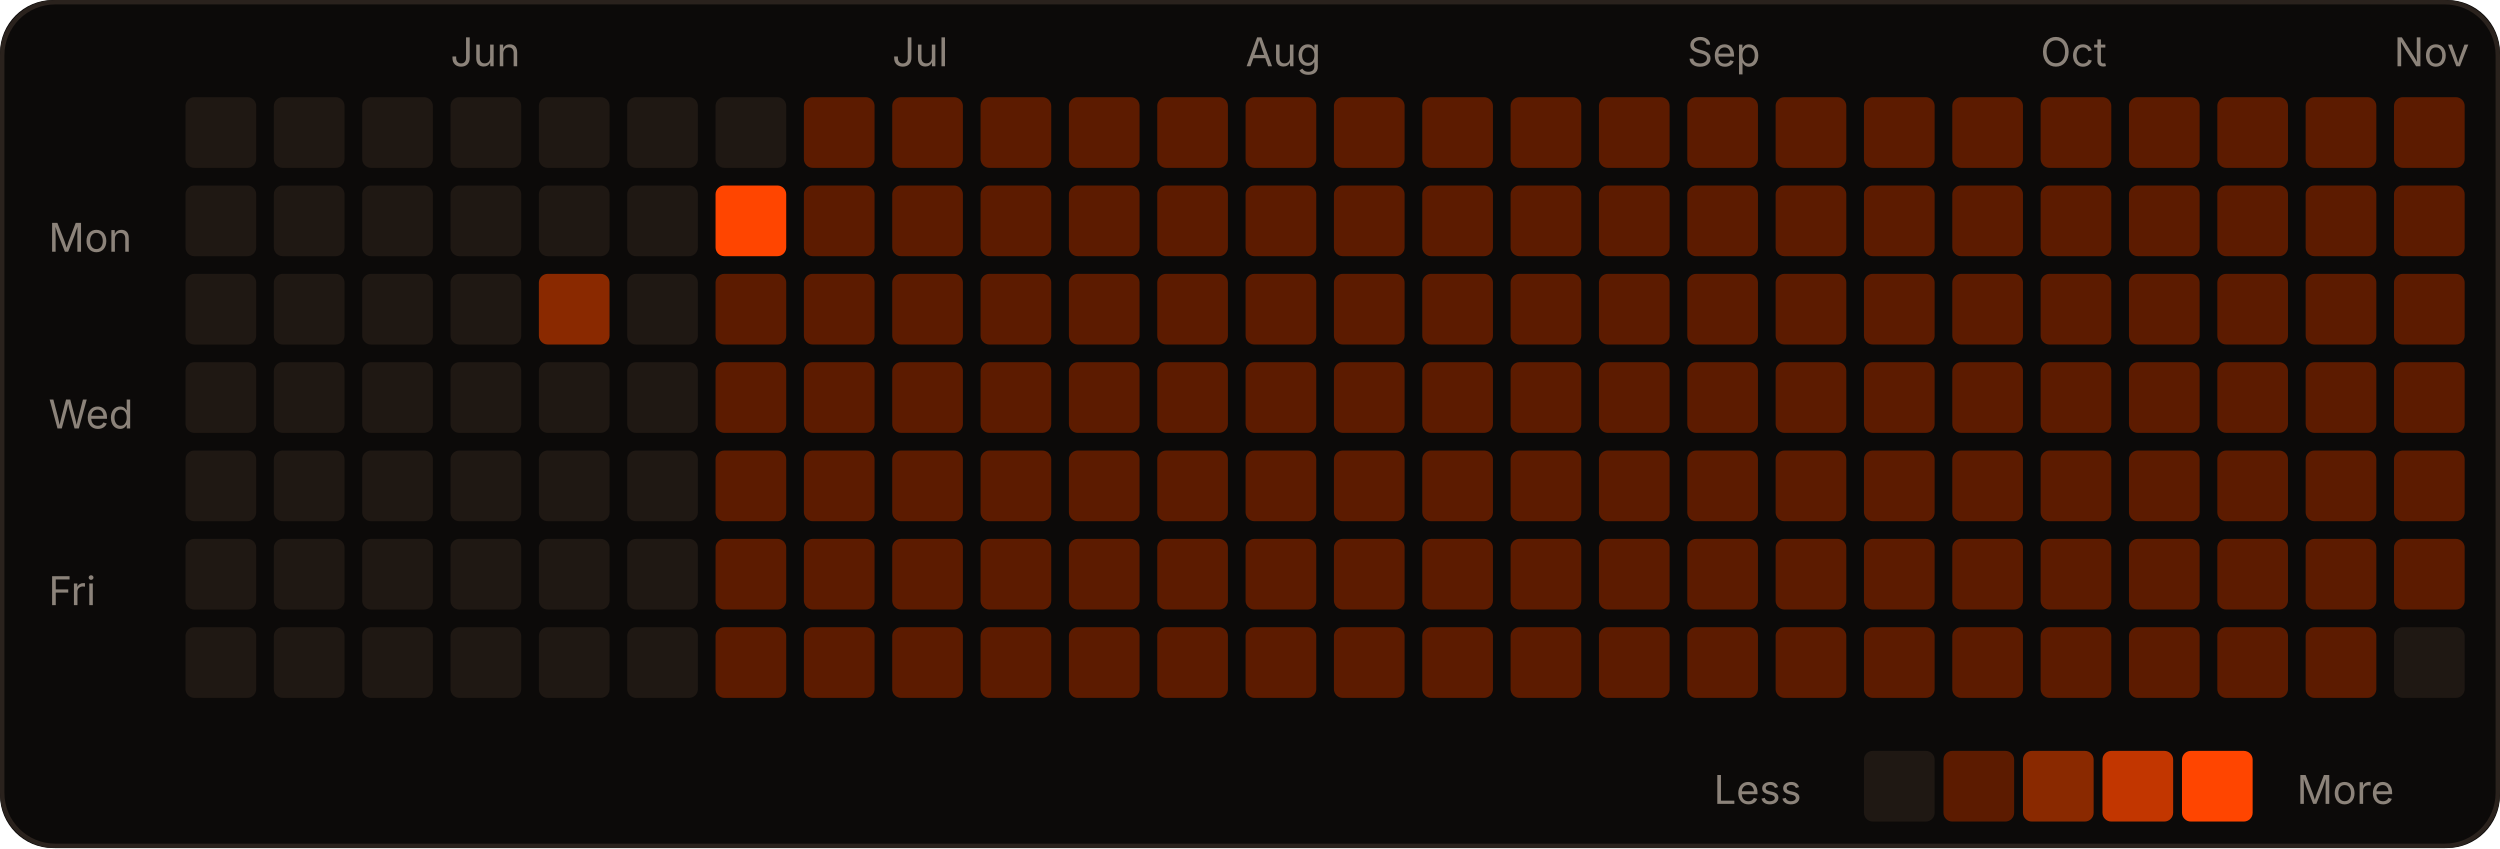
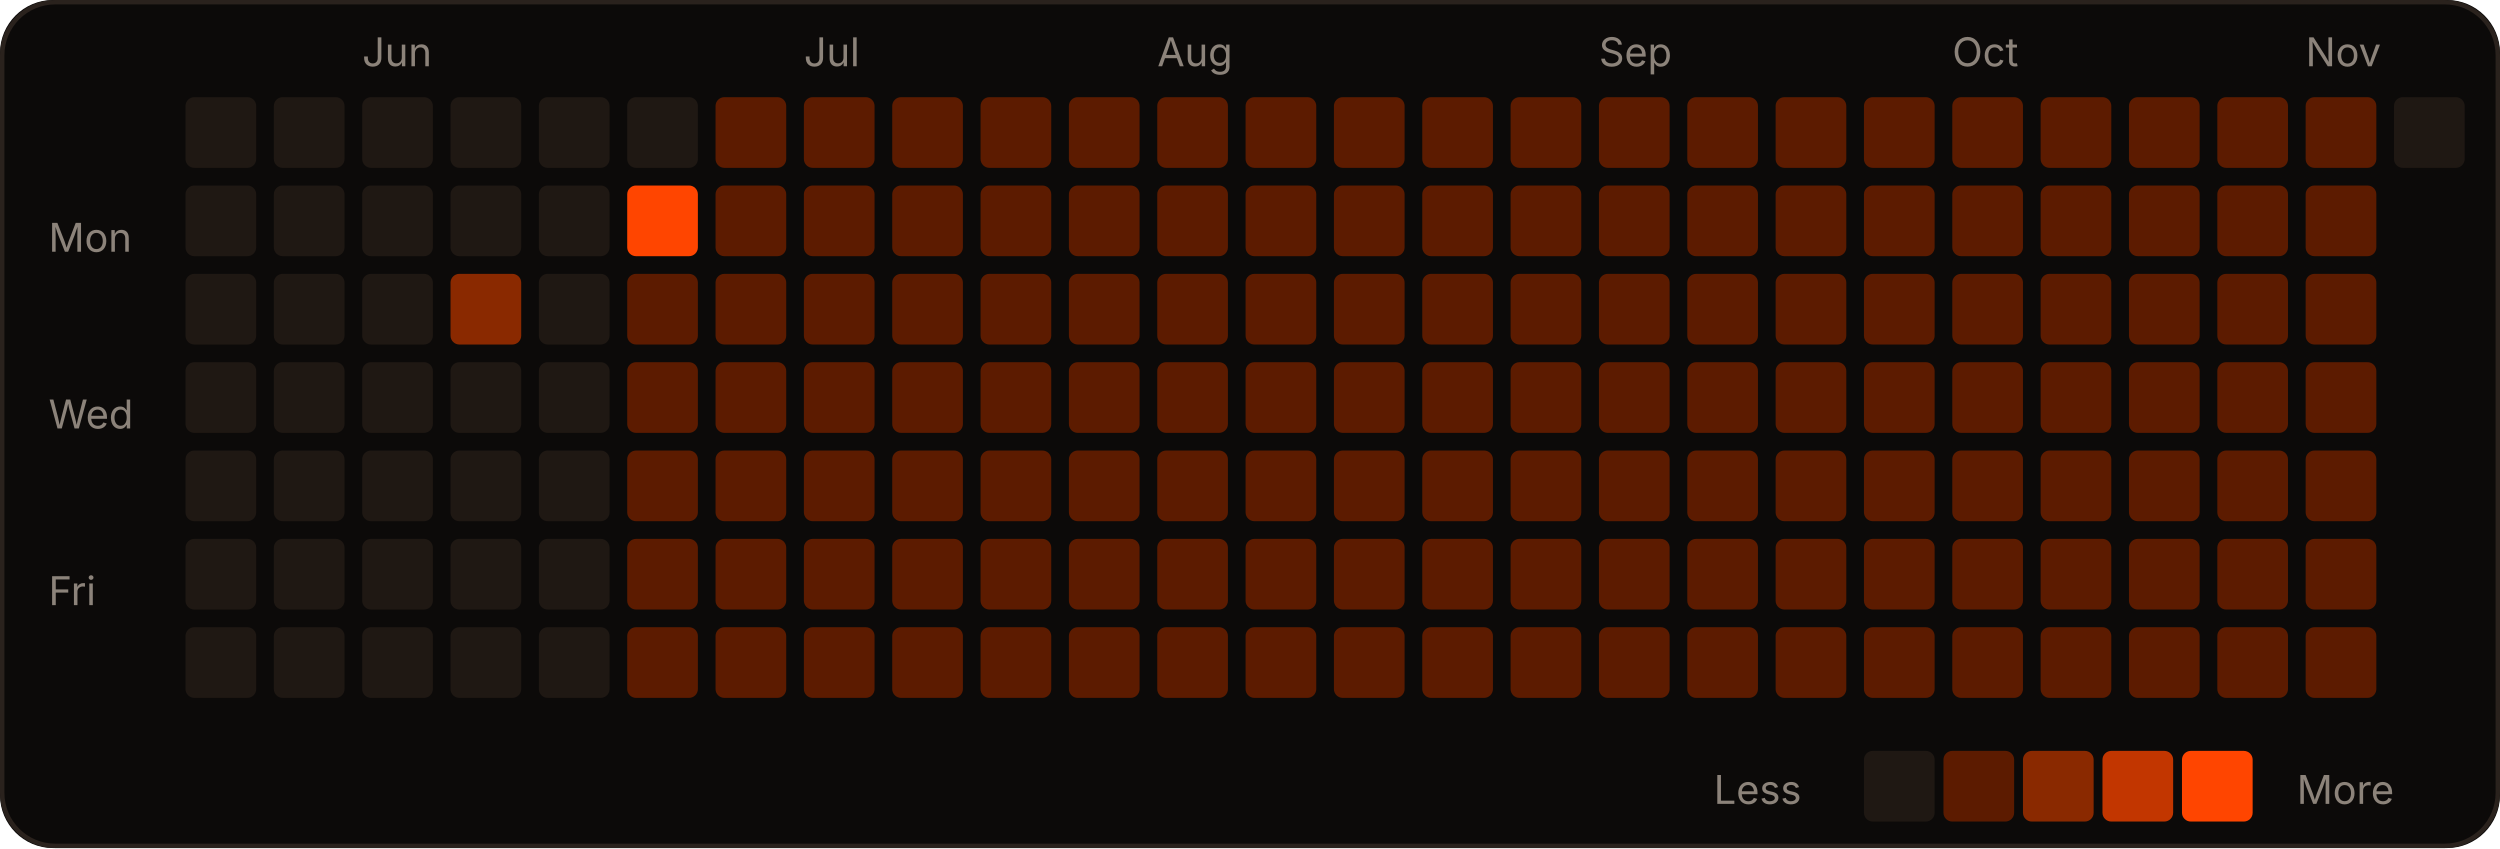
<svg xmlns="http://www.w3.org/2000/svg" width="566" height="192" viewBox="0 0 566 192" role="img">
  <rect width="566" height="192" rx="12" fill="#0c0a09" />
  <rect x="0.5" y="0.5" width="565" height="191" rx="12" fill="none" stroke="#2a221d" />
-   <text x="102" y="15" fill="#8c837a" font-size="9" font-family="-apple-system,Segoe UI,sans-serif">Jun</text>
-   <text x="202" y="15" fill="#8c837a" font-size="9" font-family="-apple-system,Segoe UI,sans-serif">Jul</text>
-   <text x="282" y="15" fill="#8c837a" font-size="9" font-family="-apple-system,Segoe UI,sans-serif">Aug</text>
-   <text x="382" y="15" fill="#8c837a" font-size="9" font-family="-apple-system,Segoe UI,sans-serif">Sep</text>
-   <text x="462" y="15" fill="#8c837a" font-size="9" font-family="-apple-system,Segoe UI,sans-serif">Oct</text>
-   <text x="542" y="15" fill="#8c837a" font-size="9" font-family="-apple-system,Segoe UI,sans-serif">Nov</text>
+   <text x="82" y="15" fill="#8c837a" font-size="9" font-family="-apple-system,Segoe UI,sans-serif">Jun</text>
+   <text x="182" y="15" fill="#8c837a" font-size="9" font-family="-apple-system,Segoe UI,sans-serif">Jul</text>
+   <text x="262" y="15" fill="#8c837a" font-size="9" font-family="-apple-system,Segoe UI,sans-serif">Aug</text>
+   <text x="362" y="15" fill="#8c837a" font-size="9" font-family="-apple-system,Segoe UI,sans-serif">Sep</text>
+   <text x="442" y="15" fill="#8c837a" font-size="9" font-family="-apple-system,Segoe UI,sans-serif">Oct</text>
+   <text x="522" y="15" fill="#8c837a" font-size="9" font-family="-apple-system,Segoe UI,sans-serif">Nov</text>
  <text x="11" y="57" fill="#8c837a" font-size="9" font-family="-apple-system,Segoe UI,sans-serif">Mon</text>
  <text x="11" y="97" fill="#8c837a" font-size="9" font-family="-apple-system,Segoe UI,sans-serif">Wed</text>
  <text x="11" y="137" fill="#8c837a" font-size="9" font-family="-apple-system,Segoe UI,sans-serif">Fri</text>
  <rect x="42" y="22" width="16" height="16" rx="2" fill="#1f1813" />
  <rect x="42" y="42" width="16" height="16" rx="2" fill="#1f1813" />
  <rect x="42" y="62" width="16" height="16" rx="2" fill="#1f1813" />
  <rect x="42" y="82" width="16" height="16" rx="2" fill="#1f1813" />
  <rect x="42" y="102" width="16" height="16" rx="2" fill="#1f1813" />
  <rect x="42" y="122" width="16" height="16" rx="2" fill="#1f1813" />
  <rect x="42" y="142" width="16" height="16" rx="2" fill="#1f1813" />
  <rect x="62" y="22" width="16" height="16" rx="2" fill="#1f1813" />
  <rect x="62" y="42" width="16" height="16" rx="2" fill="#1f1813" />
  <rect x="62" y="62" width="16" height="16" rx="2" fill="#1f1813" />
  <rect x="62" y="82" width="16" height="16" rx="2" fill="#1f1813" />
  <rect x="62" y="102" width="16" height="16" rx="2" fill="#1f1813" />
  <rect x="62" y="122" width="16" height="16" rx="2" fill="#1f1813" />
  <rect x="62" y="142" width="16" height="16" rx="2" fill="#1f1813" />
  <rect x="82" y="22" width="16" height="16" rx="2" fill="#1f1813" />
  <rect x="82" y="42" width="16" height="16" rx="2" fill="#1f1813" />
  <rect x="82" y="62" width="16" height="16" rx="2" fill="#1f1813" />
  <rect x="82" y="82" width="16" height="16" rx="2" fill="#1f1813" />
  <rect x="82" y="102" width="16" height="16" rx="2" fill="#1f1813" />
  <rect x="82" y="122" width="16" height="16" rx="2" fill="#1f1813" />
  <rect x="82" y="142" width="16" height="16" rx="2" fill="#1f1813" />
  <rect x="102" y="22" width="16" height="16" rx="2" fill="#1f1813" />
  <rect x="102" y="42" width="16" height="16" rx="2" fill="#1f1813" />
-   <rect x="102" y="62" width="16" height="16" rx="2" fill="#1f1813" />
+   <rect x="102" y="62" width="16" height="16" rx="2" fill="#8a2900" />
  <rect x="102" y="82" width="16" height="16" rx="2" fill="#1f1813" />
  <rect x="102" y="102" width="16" height="16" rx="2" fill="#1f1813" />
  <rect x="102" y="122" width="16" height="16" rx="2" fill="#1f1813" />
  <rect x="102" y="142" width="16" height="16" rx="2" fill="#1f1813" />
  <rect x="122" y="22" width="16" height="16" rx="2" fill="#1f1813" />
  <rect x="122" y="42" width="16" height="16" rx="2" fill="#1f1813" />
-   <rect x="122" y="62" width="16" height="16" rx="2" fill="#8a2900" />
+   <rect x="122" y="62" width="16" height="16" rx="2" fill="#1f1813" />
  <rect x="122" y="82" width="16" height="16" rx="2" fill="#1f1813" />
  <rect x="122" y="102" width="16" height="16" rx="2" fill="#1f1813" />
  <rect x="122" y="122" width="16" height="16" rx="2" fill="#1f1813" />
  <rect x="122" y="142" width="16" height="16" rx="2" fill="#1f1813" />
  <rect x="142" y="22" width="16" height="16" rx="2" fill="#1f1813" />
-   <rect x="142" y="42" width="16" height="16" rx="2" fill="#1f1813" />
-   <rect x="142" y="62" width="16" height="16" rx="2" fill="#1f1813" />
-   <rect x="142" y="82" width="16" height="16" rx="2" fill="#1f1813" />
-   <rect x="142" y="102" width="16" height="16" rx="2" fill="#1f1813" />
-   <rect x="142" y="122" width="16" height="16" rx="2" fill="#1f1813" />
-   <rect x="142" y="142" width="16" height="16" rx="2" fill="#1f1813" />
-   <rect x="162" y="22" width="16" height="16" rx="2" fill="#1f1813" />
-   <rect x="162" y="42" width="16" height="16" rx="2" fill="#FF4500" />
+   <rect x="142" y="42" width="16" height="16" rx="2" fill="#FF4500" />
+   <rect x="142" y="62" width="16" height="16" rx="2" fill="#5c1b00" />
+   <rect x="142" y="82" width="16" height="16" rx="2" fill="#5c1b00" />
+   <rect x="142" y="102" width="16" height="16" rx="2" fill="#5c1b00" />
+   <rect x="142" y="122" width="16" height="16" rx="2" fill="#5c1b00" />
+   <rect x="142" y="142" width="16" height="16" rx="2" fill="#5c1b00" />
+   <rect x="162" y="22" width="16" height="16" rx="2" fill="#5c1b00" />
+   <rect x="162" y="42" width="16" height="16" rx="2" fill="#5c1b00" />
  <rect x="162" y="62" width="16" height="16" rx="2" fill="#5c1b00" />
  <rect x="162" y="82" width="16" height="16" rx="2" fill="#5c1b00" />
  <rect x="162" y="102" width="16" height="16" rx="2" fill="#5c1b00" />
  <rect x="162" y="122" width="16" height="16" rx="2" fill="#5c1b00" />
  <rect x="162" y="142" width="16" height="16" rx="2" fill="#5c1b00" />
  <rect x="182" y="22" width="16" height="16" rx="2" fill="#5c1b00" />
  <rect x="182" y="42" width="16" height="16" rx="2" fill="#5c1b00" />
  <rect x="182" y="62" width="16" height="16" rx="2" fill="#5c1b00" />
  <rect x="182" y="82" width="16" height="16" rx="2" fill="#5c1b00" />
  <rect x="182" y="102" width="16" height="16" rx="2" fill="#5c1b00" />
  <rect x="182" y="122" width="16" height="16" rx="2" fill="#5c1b00" />
  <rect x="182" y="142" width="16" height="16" rx="2" fill="#5c1b00" />
  <rect x="202" y="22" width="16" height="16" rx="2" fill="#5c1b00" />
  <rect x="202" y="42" width="16" height="16" rx="2" fill="#5c1b00" />
  <rect x="202" y="62" width="16" height="16" rx="2" fill="#5c1b00" />
  <rect x="202" y="82" width="16" height="16" rx="2" fill="#5c1b00" />
  <rect x="202" y="102" width="16" height="16" rx="2" fill="#5c1b00" />
  <rect x="202" y="122" width="16" height="16" rx="2" fill="#5c1b00" />
  <rect x="202" y="142" width="16" height="16" rx="2" fill="#5c1b00" />
  <rect x="222" y="22" width="16" height="16" rx="2" fill="#5c1b00" />
  <rect x="222" y="42" width="16" height="16" rx="2" fill="#5c1b00" />
  <rect x="222" y="62" width="16" height="16" rx="2" fill="#5c1b00" />
  <rect x="222" y="82" width="16" height="16" rx="2" fill="#5c1b00" />
  <rect x="222" y="102" width="16" height="16" rx="2" fill="#5c1b00" />
  <rect x="222" y="122" width="16" height="16" rx="2" fill="#5c1b00" />
  <rect x="222" y="142" width="16" height="16" rx="2" fill="#5c1b00" />
  <rect x="242" y="22" width="16" height="16" rx="2" fill="#5c1b00" />
  <rect x="242" y="42" width="16" height="16" rx="2" fill="#5c1b00" />
  <rect x="242" y="62" width="16" height="16" rx="2" fill="#5c1b00" />
  <rect x="242" y="82" width="16" height="16" rx="2" fill="#5c1b00" />
  <rect x="242" y="102" width="16" height="16" rx="2" fill="#5c1b00" />
  <rect x="242" y="122" width="16" height="16" rx="2" fill="#5c1b00" />
  <rect x="242" y="142" width="16" height="16" rx="2" fill="#5c1b00" />
  <rect x="262" y="22" width="16" height="16" rx="2" fill="#5c1b00" />
  <rect x="262" y="42" width="16" height="16" rx="2" fill="#5c1b00" />
  <rect x="262" y="62" width="16" height="16" rx="2" fill="#5c1b00" />
  <rect x="262" y="82" width="16" height="16" rx="2" fill="#5c1b00" />
  <rect x="262" y="102" width="16" height="16" rx="2" fill="#5c1b00" />
  <rect x="262" y="122" width="16" height="16" rx="2" fill="#5c1b00" />
  <rect x="262" y="142" width="16" height="16" rx="2" fill="#5c1b00" />
  <rect x="282" y="22" width="16" height="16" rx="2" fill="#5c1b00" />
  <rect x="282" y="42" width="16" height="16" rx="2" fill="#5c1b00" />
  <rect x="282" y="62" width="16" height="16" rx="2" fill="#5c1b00" />
  <rect x="282" y="82" width="16" height="16" rx="2" fill="#5c1b00" />
  <rect x="282" y="102" width="16" height="16" rx="2" fill="#5c1b00" />
  <rect x="282" y="122" width="16" height="16" rx="2" fill="#5c1b00" />
  <rect x="282" y="142" width="16" height="16" rx="2" fill="#5c1b00" />
  <rect x="302" y="22" width="16" height="16" rx="2" fill="#5c1b00" />
  <rect x="302" y="42" width="16" height="16" rx="2" fill="#5c1b00" />
  <rect x="302" y="62" width="16" height="16" rx="2" fill="#5c1b00" />
  <rect x="302" y="82" width="16" height="16" rx="2" fill="#5c1b00" />
  <rect x="302" y="102" width="16" height="16" rx="2" fill="#5c1b00" />
  <rect x="302" y="122" width="16" height="16" rx="2" fill="#5c1b00" />
  <rect x="302" y="142" width="16" height="16" rx="2" fill="#5c1b00" />
  <rect x="322" y="22" width="16" height="16" rx="2" fill="#5c1b00" />
  <rect x="322" y="42" width="16" height="16" rx="2" fill="#5c1b00" />
  <rect x="322" y="62" width="16" height="16" rx="2" fill="#5c1b00" />
  <rect x="322" y="82" width="16" height="16" rx="2" fill="#5c1b00" />
  <rect x="322" y="102" width="16" height="16" rx="2" fill="#5c1b00" />
  <rect x="322" y="122" width="16" height="16" rx="2" fill="#5c1b00" />
  <rect x="322" y="142" width="16" height="16" rx="2" fill="#5c1b00" />
  <rect x="342" y="22" width="16" height="16" rx="2" fill="#5c1b00" />
  <rect x="342" y="42" width="16" height="16" rx="2" fill="#5c1b00" />
  <rect x="342" y="62" width="16" height="16" rx="2" fill="#5c1b00" />
  <rect x="342" y="82" width="16" height="16" rx="2" fill="#5c1b00" />
  <rect x="342" y="102" width="16" height="16" rx="2" fill="#5c1b00" />
  <rect x="342" y="122" width="16" height="16" rx="2" fill="#5c1b00" />
  <rect x="342" y="142" width="16" height="16" rx="2" fill="#5c1b00" />
  <rect x="362" y="22" width="16" height="16" rx="2" fill="#5c1b00" />
  <rect x="362" y="42" width="16" height="16" rx="2" fill="#5c1b00" />
  <rect x="362" y="62" width="16" height="16" rx="2" fill="#5c1b00" />
  <rect x="362" y="82" width="16" height="16" rx="2" fill="#5c1b00" />
  <rect x="362" y="102" width="16" height="16" rx="2" fill="#5c1b00" />
  <rect x="362" y="122" width="16" height="16" rx="2" fill="#5c1b00" />
  <rect x="362" y="142" width="16" height="16" rx="2" fill="#5c1b00" />
  <rect x="382" y="22" width="16" height="16" rx="2" fill="#5c1b00" />
  <rect x="382" y="42" width="16" height="16" rx="2" fill="#5c1b00" />
  <rect x="382" y="62" width="16" height="16" rx="2" fill="#5c1b00" />
  <rect x="382" y="82" width="16" height="16" rx="2" fill="#5c1b00" />
  <rect x="382" y="102" width="16" height="16" rx="2" fill="#5c1b00" />
  <rect x="382" y="122" width="16" height="16" rx="2" fill="#5c1b00" />
  <rect x="382" y="142" width="16" height="16" rx="2" fill="#5c1b00" />
  <rect x="402" y="22" width="16" height="16" rx="2" fill="#5c1b00" />
  <rect x="402" y="42" width="16" height="16" rx="2" fill="#5c1b00" />
  <rect x="402" y="62" width="16" height="16" rx="2" fill="#5c1b00" />
  <rect x="402" y="82" width="16" height="16" rx="2" fill="#5c1b00" />
  <rect x="402" y="102" width="16" height="16" rx="2" fill="#5c1b00" />
  <rect x="402" y="122" width="16" height="16" rx="2" fill="#5c1b00" />
  <rect x="402" y="142" width="16" height="16" rx="2" fill="#5c1b00" />
  <rect x="422" y="22" width="16" height="16" rx="2" fill="#5c1b00" />
  <rect x="422" y="42" width="16" height="16" rx="2" fill="#5c1b00" />
  <rect x="422" y="62" width="16" height="16" rx="2" fill="#5c1b00" />
  <rect x="422" y="82" width="16" height="16" rx="2" fill="#5c1b00" />
  <rect x="422" y="102" width="16" height="16" rx="2" fill="#5c1b00" />
  <rect x="422" y="122" width="16" height="16" rx="2" fill="#5c1b00" />
  <rect x="422" y="142" width="16" height="16" rx="2" fill="#5c1b00" />
  <rect x="442" y="22" width="16" height="16" rx="2" fill="#5c1b00" />
  <rect x="442" y="42" width="16" height="16" rx="2" fill="#5c1b00" />
  <rect x="442" y="62" width="16" height="16" rx="2" fill="#5c1b00" />
  <rect x="442" y="82" width="16" height="16" rx="2" fill="#5c1b00" />
  <rect x="442" y="102" width="16" height="16" rx="2" fill="#5c1b00" />
  <rect x="442" y="122" width="16" height="16" rx="2" fill="#5c1b00" />
  <rect x="442" y="142" width="16" height="16" rx="2" fill="#5c1b00" />
  <rect x="462" y="22" width="16" height="16" rx="2" fill="#5c1b00" />
  <rect x="462" y="42" width="16" height="16" rx="2" fill="#5c1b00" />
  <rect x="462" y="62" width="16" height="16" rx="2" fill="#5c1b00" />
  <rect x="462" y="82" width="16" height="16" rx="2" fill="#5c1b00" />
  <rect x="462" y="102" width="16" height="16" rx="2" fill="#5c1b00" />
  <rect x="462" y="122" width="16" height="16" rx="2" fill="#5c1b00" />
  <rect x="462" y="142" width="16" height="16" rx="2" fill="#5c1b00" />
  <rect x="482" y="22" width="16" height="16" rx="2" fill="#5c1b00" />
  <rect x="482" y="42" width="16" height="16" rx="2" fill="#5c1b00" />
  <rect x="482" y="62" width="16" height="16" rx="2" fill="#5c1b00" />
  <rect x="482" y="82" width="16" height="16" rx="2" fill="#5c1b00" />
  <rect x="482" y="102" width="16" height="16" rx="2" fill="#5c1b00" />
  <rect x="482" y="122" width="16" height="16" rx="2" fill="#5c1b00" />
  <rect x="482" y="142" width="16" height="16" rx="2" fill="#5c1b00" />
  <rect x="502" y="22" width="16" height="16" rx="2" fill="#5c1b00" />
  <rect x="502" y="42" width="16" height="16" rx="2" fill="#5c1b00" />
  <rect x="502" y="62" width="16" height="16" rx="2" fill="#5c1b00" />
  <rect x="502" y="82" width="16" height="16" rx="2" fill="#5c1b00" />
  <rect x="502" y="102" width="16" height="16" rx="2" fill="#5c1b00" />
  <rect x="502" y="122" width="16" height="16" rx="2" fill="#5c1b00" />
  <rect x="502" y="142" width="16" height="16" rx="2" fill="#5c1b00" />
  <rect x="522" y="22" width="16" height="16" rx="2" fill="#5c1b00" />
  <rect x="522" y="42" width="16" height="16" rx="2" fill="#5c1b00" />
  <rect x="522" y="62" width="16" height="16" rx="2" fill="#5c1b00" />
  <rect x="522" y="82" width="16" height="16" rx="2" fill="#5c1b00" />
  <rect x="522" y="102" width="16" height="16" rx="2" fill="#5c1b00" />
  <rect x="522" y="122" width="16" height="16" rx="2" fill="#5c1b00" />
  <rect x="522" y="142" width="16" height="16" rx="2" fill="#5c1b00" />
-   <rect x="542" y="22" width="16" height="16" rx="2" fill="#5c1b00" />
-   <rect x="542" y="42" width="16" height="16" rx="2" fill="#5c1b00" />
-   <rect x="542" y="62" width="16" height="16" rx="2" fill="#5c1b00" />
-   <rect x="542" y="82" width="16" height="16" rx="2" fill="#5c1b00" />
-   <rect x="542" y="102" width="16" height="16" rx="2" fill="#5c1b00" />
-   <rect x="542" y="122" width="16" height="16" rx="2" fill="#5c1b00" />
-   <rect x="542" y="142" width="16" height="16" rx="2" fill="#1f1813" />
+   <rect x="542" y="22" width="16" height="16" rx="2" fill="#1f1813" />
  <text x="388" y="182" fill="#8c837a" font-size="9" font-family="-apple-system,Segoe UI,sans-serif">Less</text>
  <rect x="422" y="170" width="16" height="16" rx="2" fill="#1f1813" />
  <rect x="440" y="170" width="16" height="16" rx="2" fill="#5c1b00" />
  <rect x="458" y="170" width="16" height="16" rx="2" fill="#8a2900" />
  <rect x="476" y="170" width="16" height="16" rx="2" fill="#c23600" />
  <rect x="494" y="170" width="16" height="16" rx="2" fill="#FF4500" />
  <text x="520" y="182" fill="#8c837a" font-size="9" font-family="-apple-system,Segoe UI,sans-serif">More</text>
</svg>
